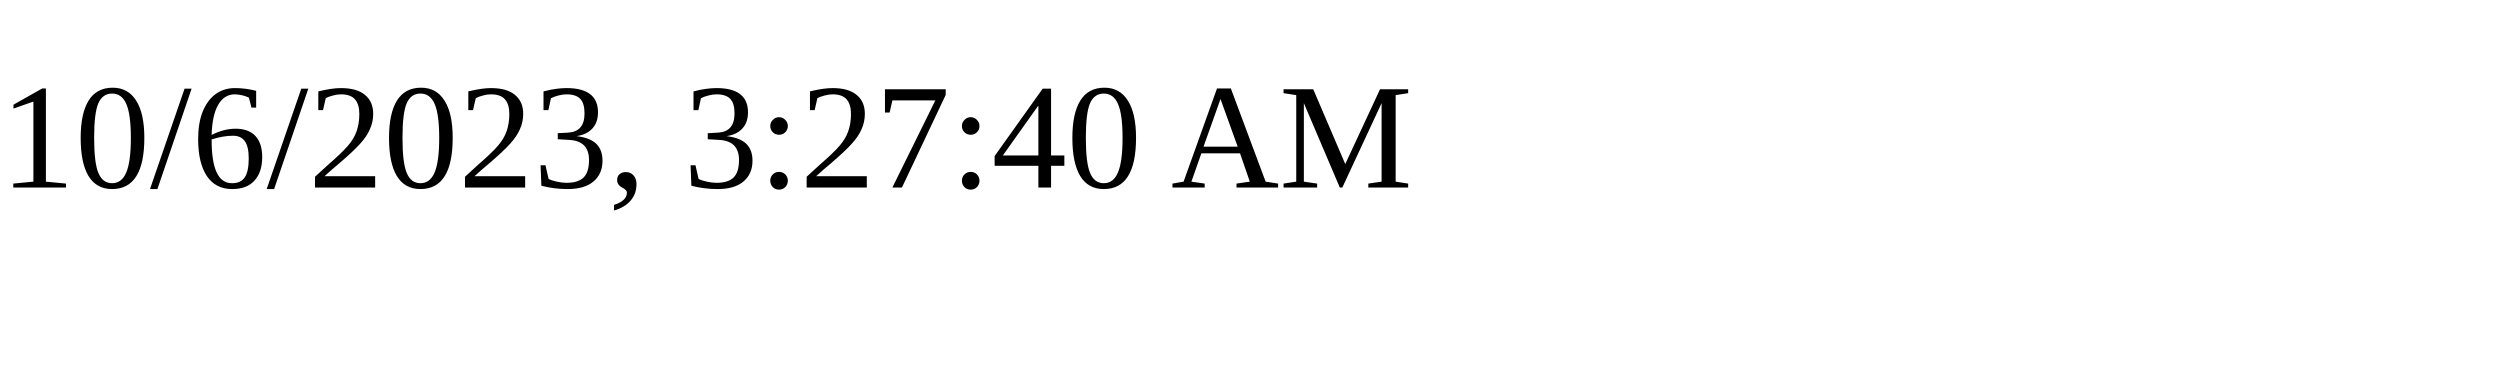
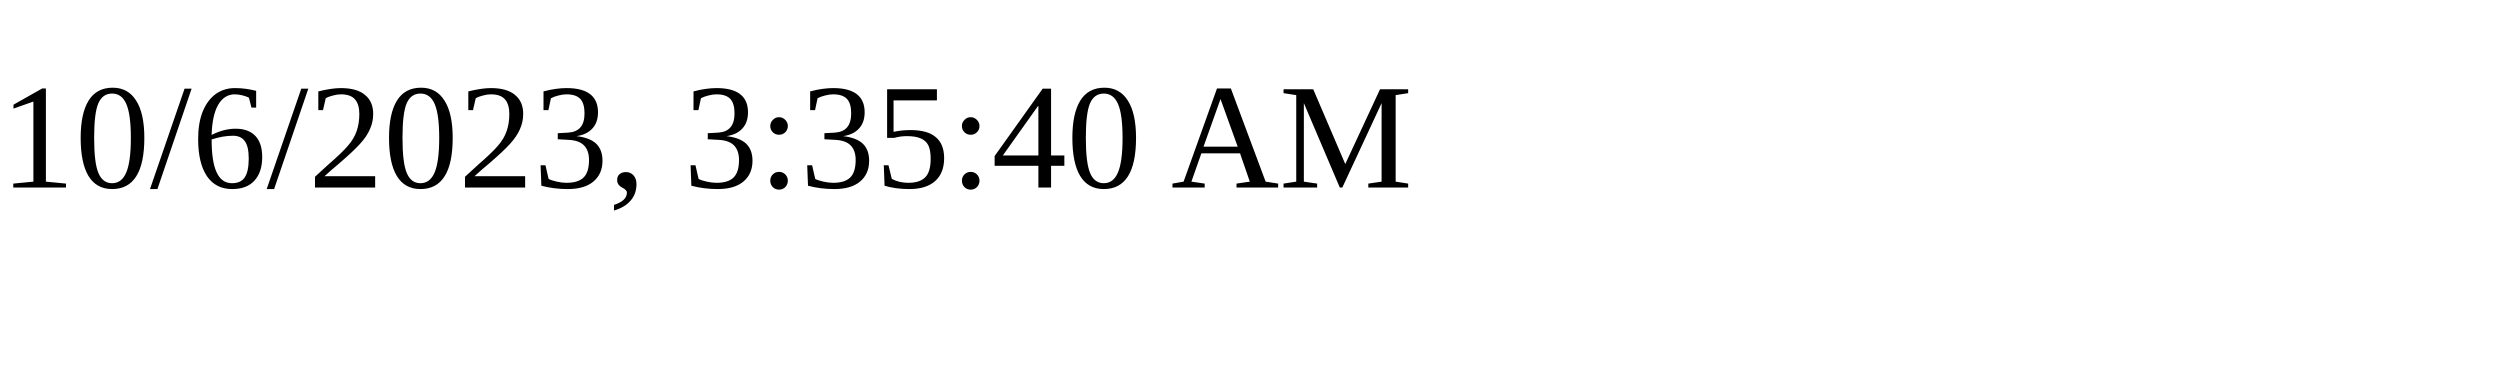
<svg xmlns="http://www.w3.org/2000/svg" height="30" width="200">
-   <text x="0" y="15">10/6/2023, 3:27:40 AM</text>
+   <text x="0" y="15">10/6/2023, 3:35:40 AM</text>
</svg>
